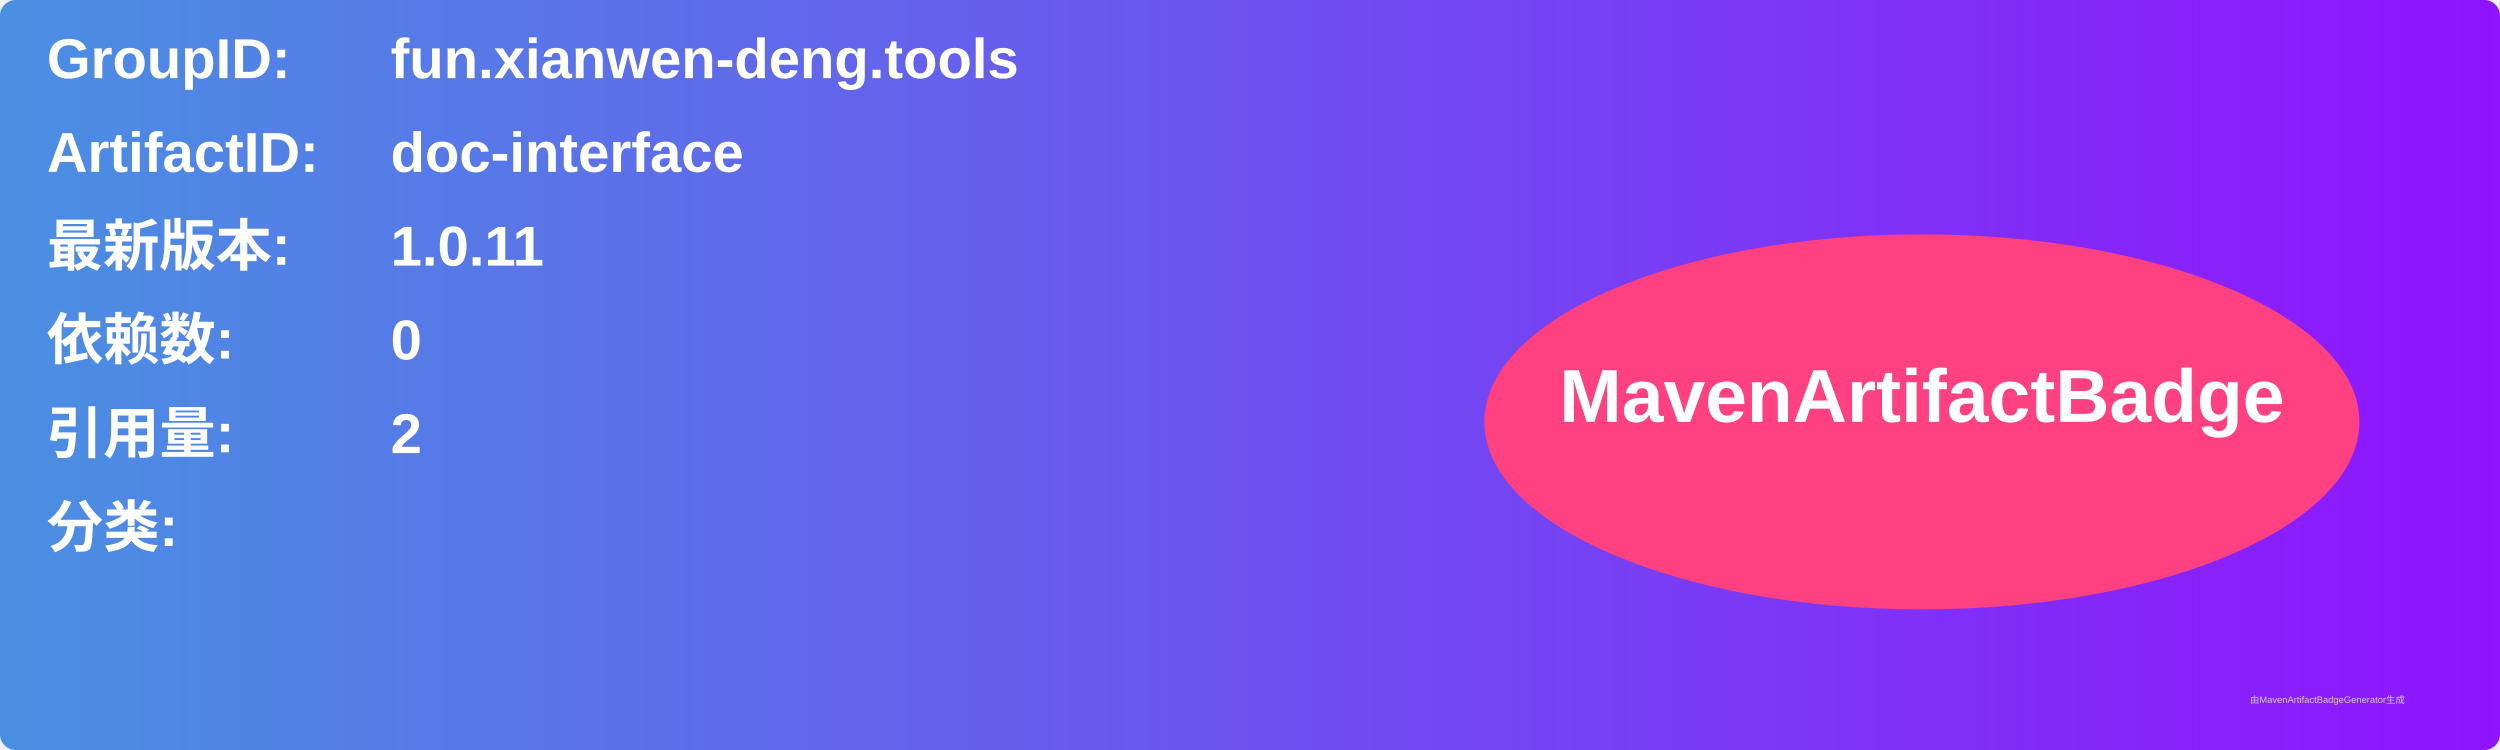
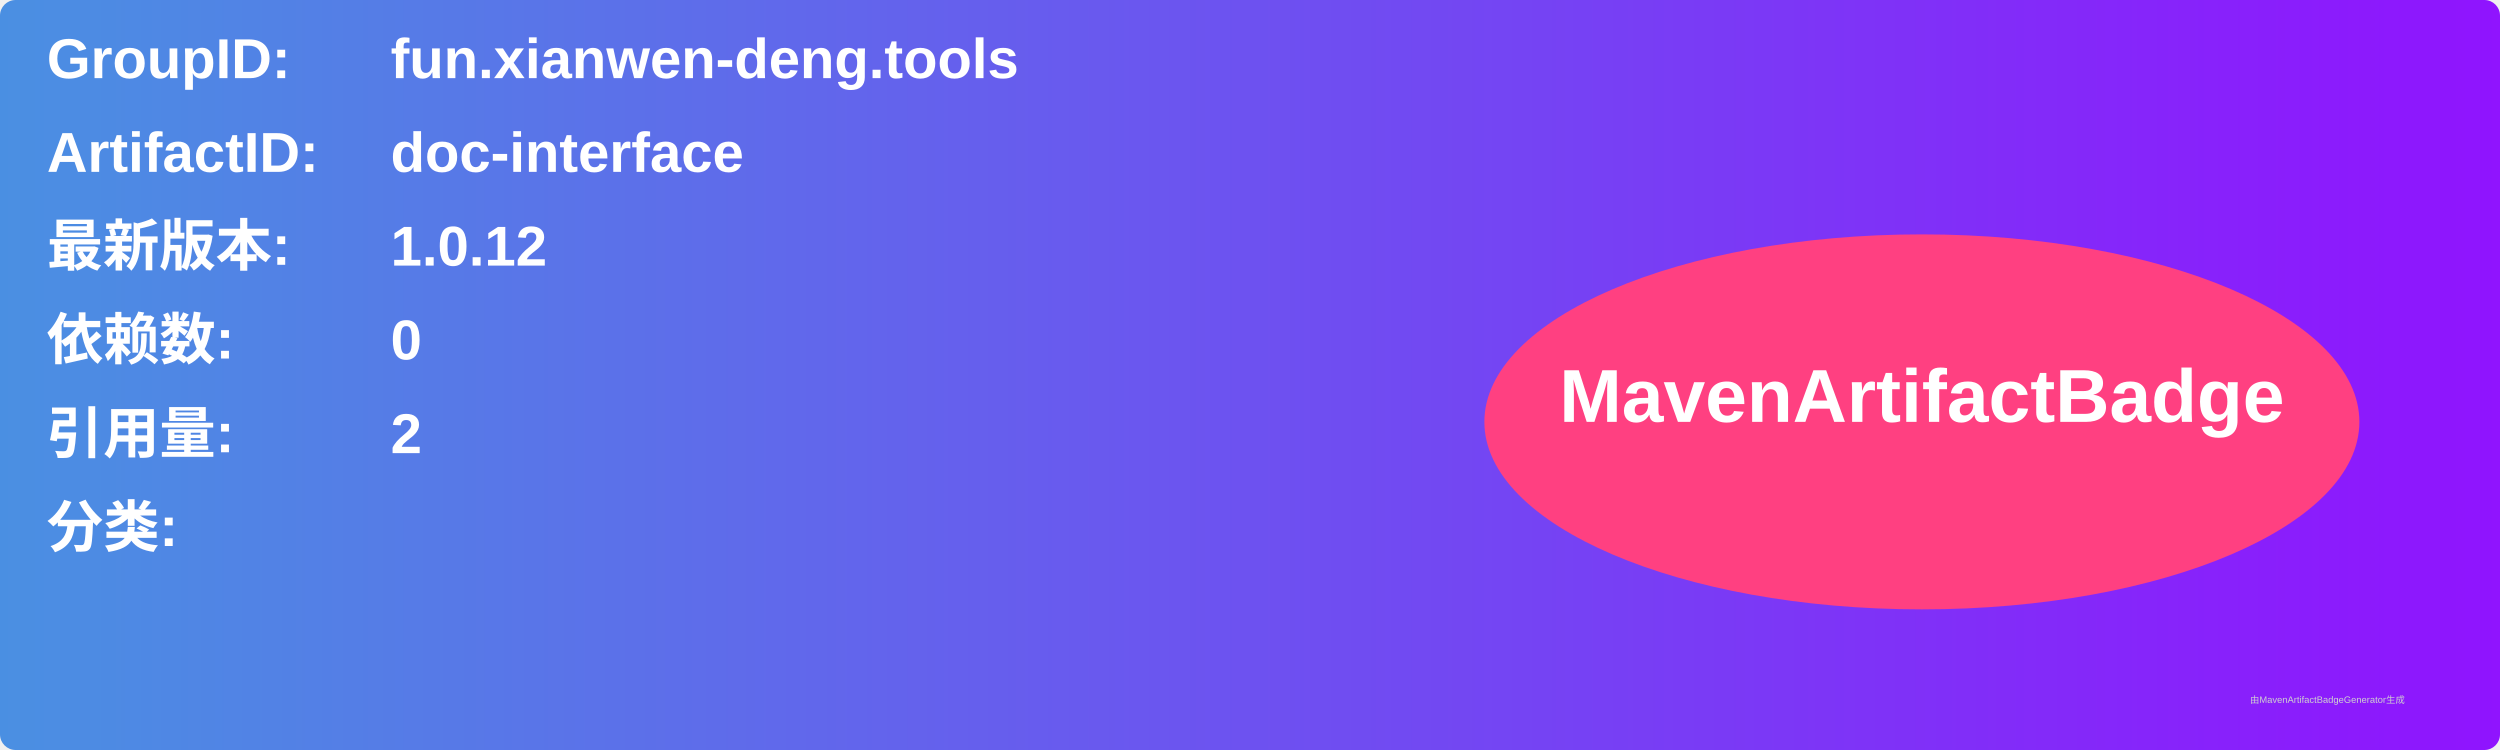
<svg xmlns="http://www.w3.org/2000/svg" width="800" height="240" viewBox="0 0 800 240">
  <linearGradient id="grad" x1="0%" y1="0%" x2="100%" y2="0%">
    <stop offset="0%" stop-color="#4a90e2" />
    <stop offset="100%" stop-color="#9013fe" />
  </linearGradient>
  <rect width="100%" height="100%" rx="5" ry="5" fill="url(#grad)" />
  <g transform="translate(15, 15)">
    <text x="0" y="10" font-family="Arial" font-size="18" fill="white" font-weight="bold" width="260">GroupID:</text>
    <text x="110" y="10" font-family="Arial" font-size="18" fill="white" font-weight="bold" width="460">fun.xianwen-deng.tools</text>
    <text x="0" y="40" font-family="Arial" font-size="18" fill="white" font-weight="bold" width="260">ArtifactID:</text>
    <text x="110" y="40" font-family="Arial" font-size="18" fill="white" font-weight="bold" width="460">doc-interface</text>
    <text x="0" y="70" font-family="Arial" font-size="18" fill="white" font-weight="bold">最新版本:</text>
    <text x="110" y="70" font-family="Arial" font-size="18" fill="white" font-weight="bold">
-       <tspan font-weight="bold">1.0.11</tspan>
+       <tspan font-weight="bold">1.0.12</tspan>
    </text>
    <text x="0" y="100" font-family="Arial" font-size="18" fill="white" font-weight="bold">依赖数: </text>
    <text x="110" y="100" font-family="Arial" font-size="18" fill="white">
      <tspan font-weight="bold">0</tspan>
    </text>
    <text x="0" y="130" font-family="Arial" font-size="18" fill="white" font-weight="bold">引用量: </text>
    <text x="110" y="130" font-family="Arial" font-size="18" fill="white">
      <tspan font-weight="bold">2</tspan>
    </text>
    <text x="0" y="160" font-family="Arial" font-size="18" fill="white" font-weight="bold">分类:</text>
    <text x="10" y="190" font-family="Arial" font-size="10" fill="white">
      <tspan font-weight="bold" />
    </text>
    <ellipse cx="600" cy="120" rx="140" ry="60" fill="#ff4081" />
    <text x="600" y="120" text-anchor="middle" font-family="Arial" font-size="24" fill="white" font-weight="bold">MavenArtifactBadge</text>
  </g>
  <text x="720" y="225" font-family="Arial" font-size="3" fill="#d0d0d0">由MavenArtifactBadgeGenerator生成</text>
</svg>
